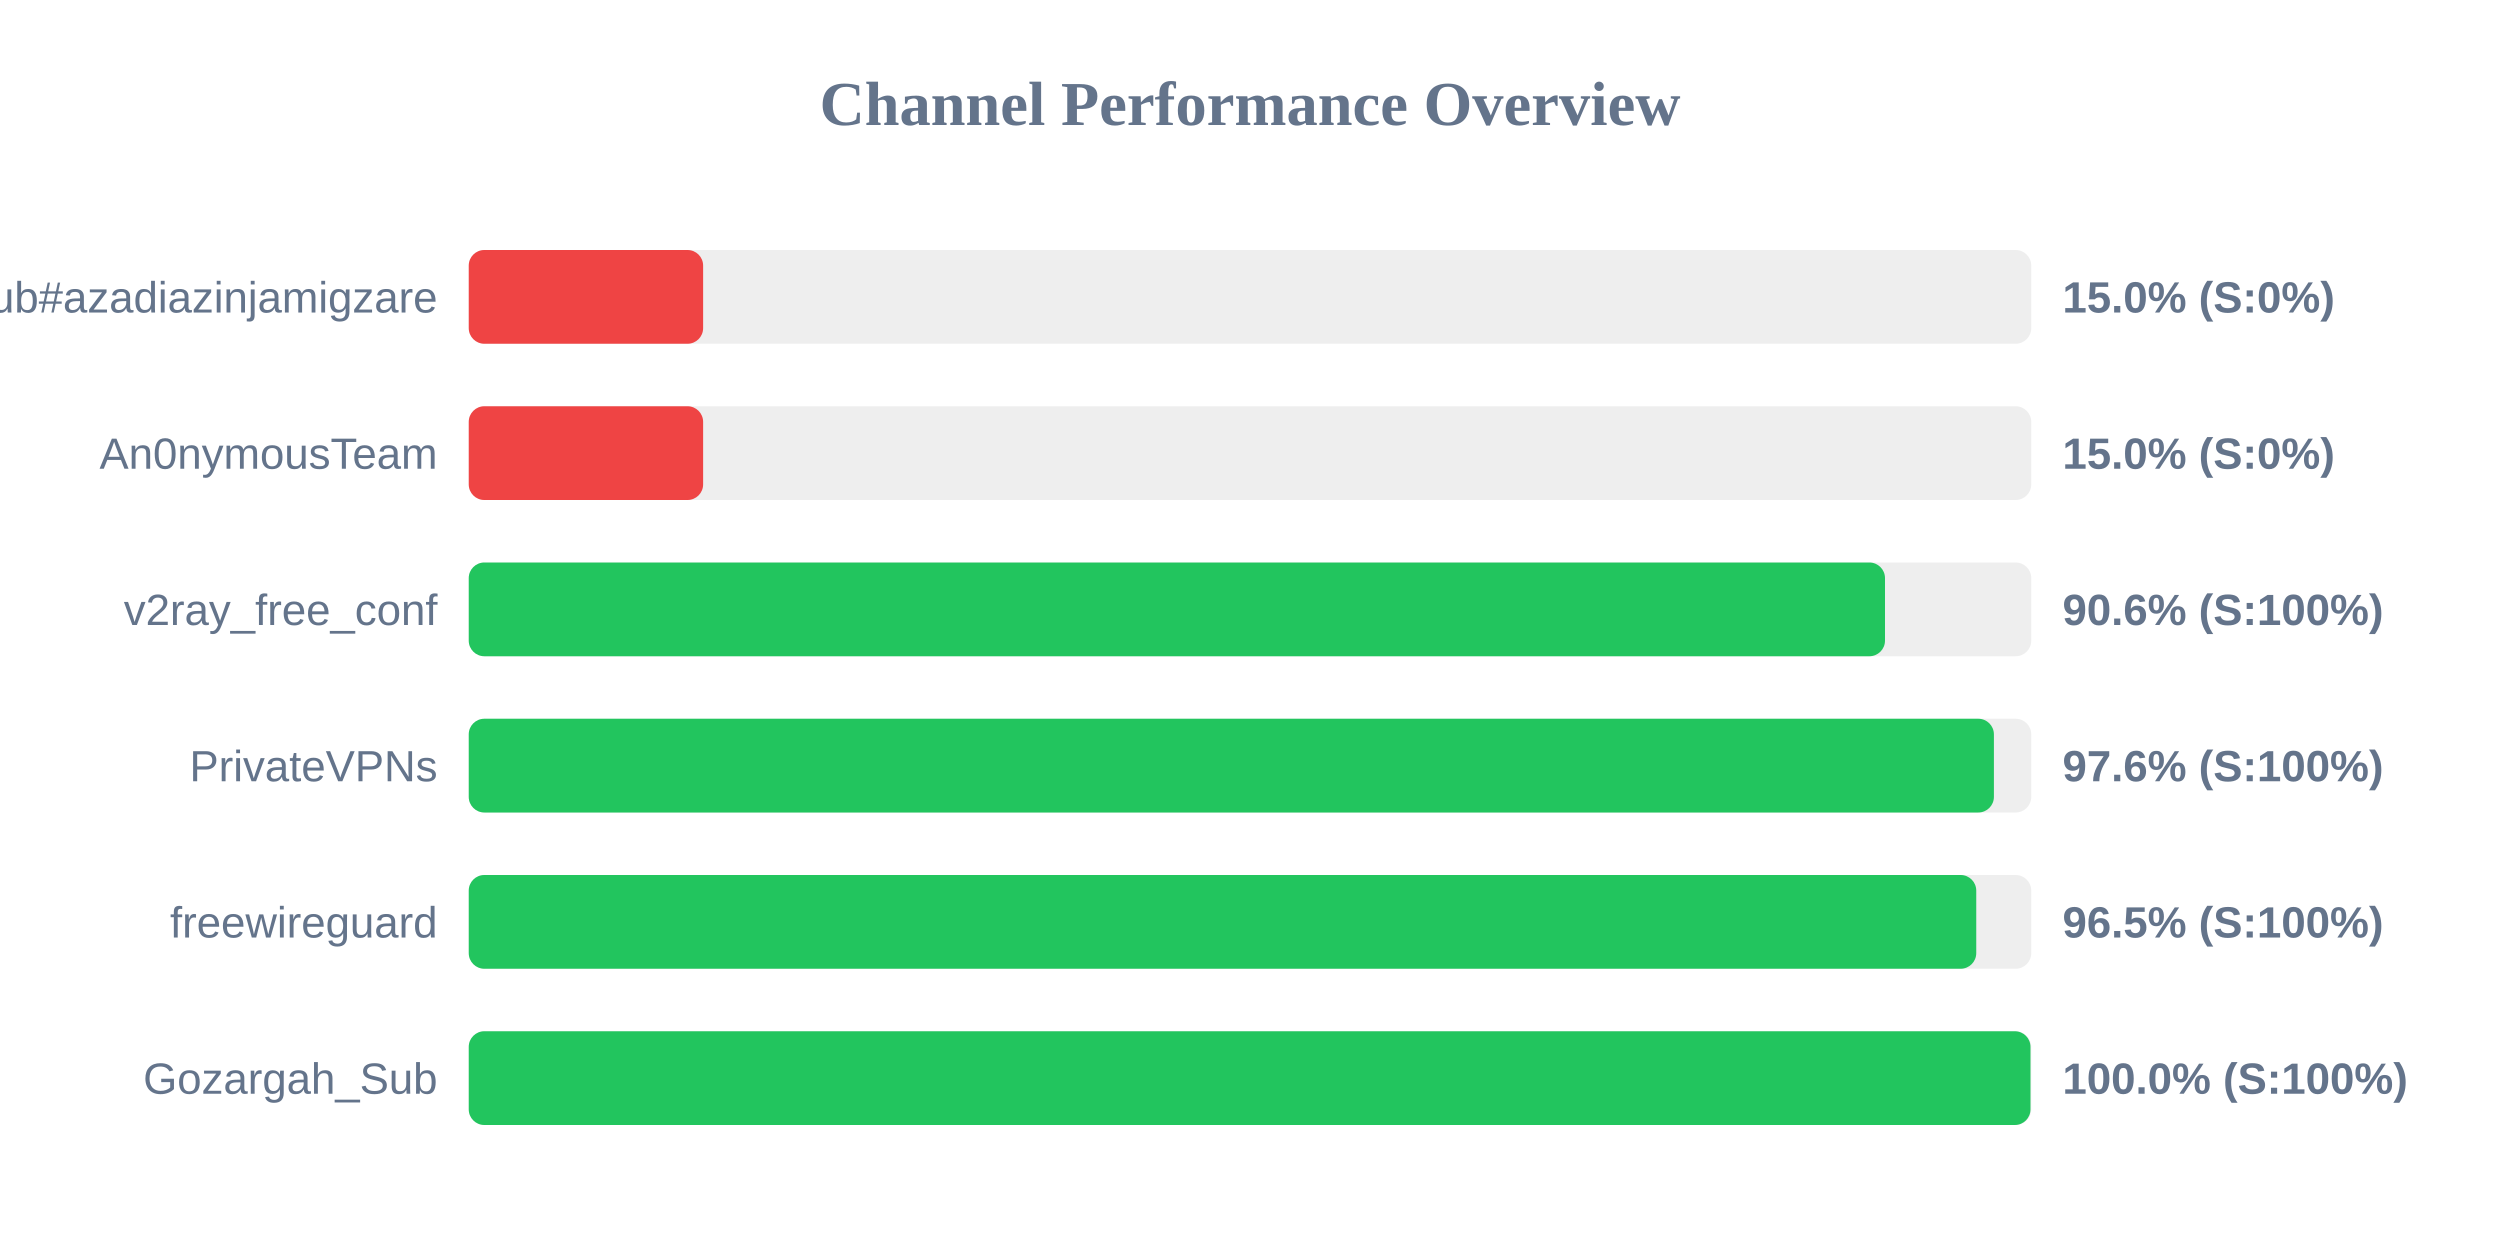
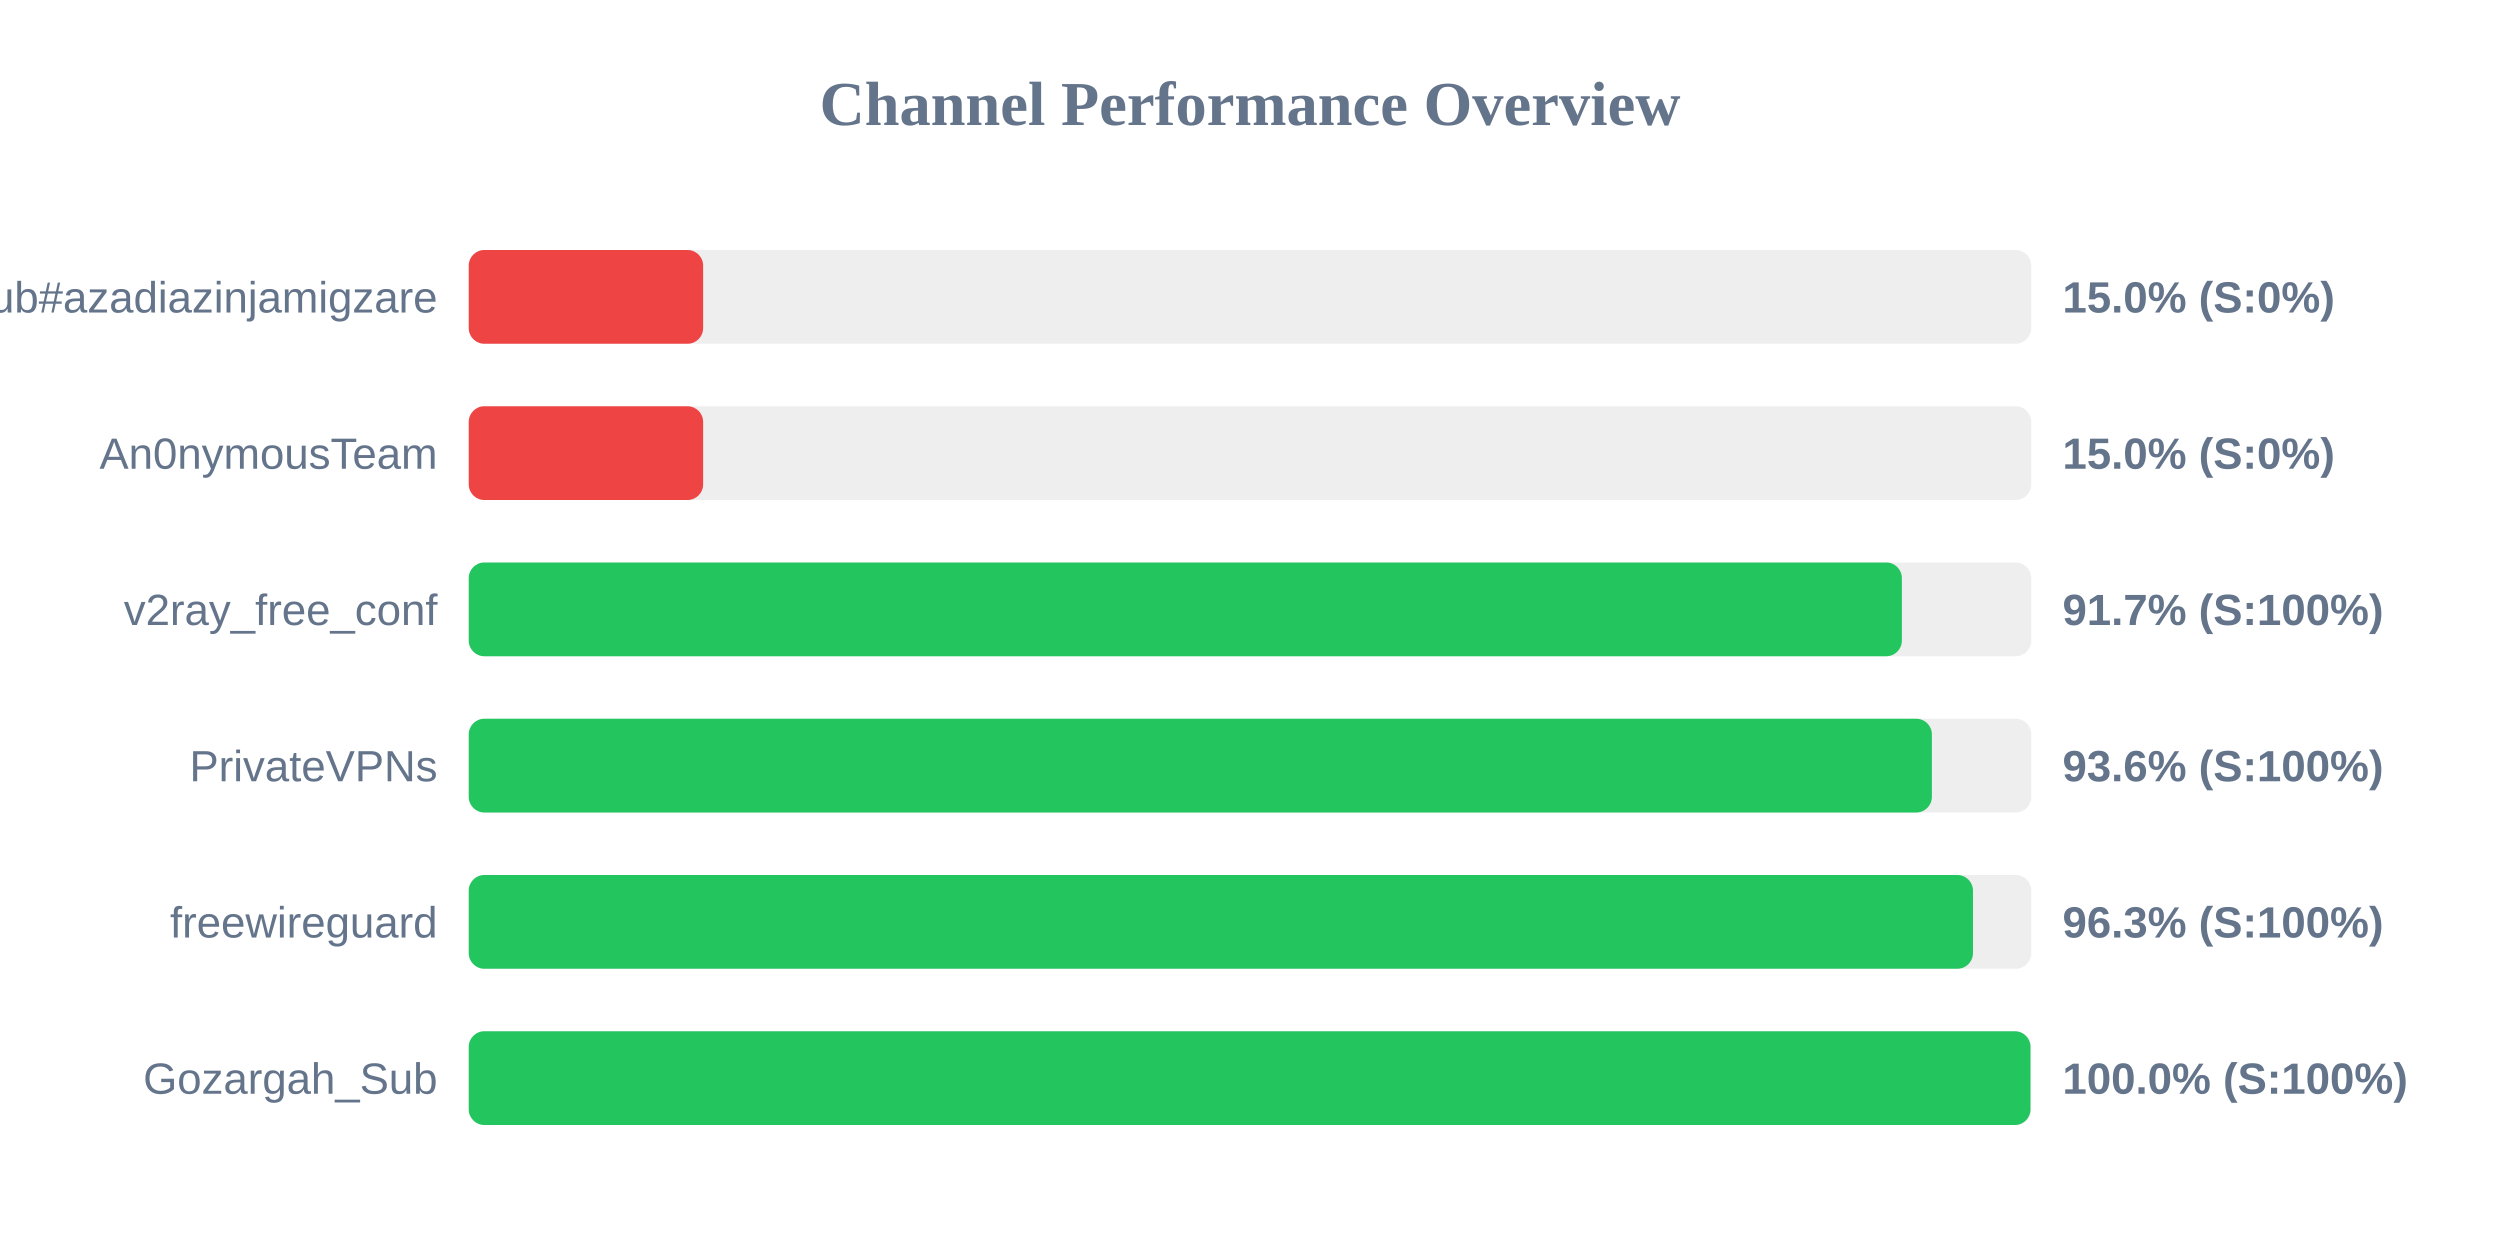
<svg xmlns="http://www.w3.org/2000/svg" width="800" height="400" version="1.1">
  <style>
        .row { font: 14px Arial; fill: #64748b; }
        .score { font: bold 14px Arial; fill: #64748b; }
    </style>
  <text x="400" y="40" text-anchor="middle" font-size="20px" font-weight="bold" fill="#64748b">Channel Performance Overview</text>
  <rect x="150" y="80" width="500" height="30" fill="#eee" rx="5" />
  <rect x="150" y="80" width="75.0" height="30" fill="#ef4444" rx="5" />
  <text x="140" y="100" text-anchor="end" class="row">Sub#azadiazinjamigzare</text>
  <text x="660" y="100" text-anchor="start" class="score">15.0% (S:0%)</text>
  <rect x="150" y="130" width="500" height="30" fill="#eee" rx="5" />
  <rect x="150" y="130" width="75.0" height="30" fill="#ef4444" rx="5" />
  <text x="140" y="150" text-anchor="end" class="row">An0nymousTeam</text>
  <text x="660" y="150" text-anchor="start" class="score">15.0% (S:0%)</text>
  <rect x="150" y="180" width="500" height="30" fill="#eee" rx="5" />
-   <rect x="150" y="180" width="453.2" height="30" fill="#22c55e" rx="5" />
+   <rect x="150" y="180" width="458.6" height="30" fill="#22c55e" rx="5" />
  <text x="140" y="200" text-anchor="end" class="row">v2ray_free_conf</text>
-   <text x="660" y="200" text-anchor="start" class="score">90.6% (S:100%)</text>
+   <text x="660" y="200" text-anchor="start" class="score">91.7% (S:100%)</text>
  <rect x="150" y="230" width="500" height="30" fill="#eee" rx="5" />
-   <rect x="150" y="230" width="488.05" height="30" fill="#22c55e" rx="5" />
+   <rect x="150" y="230" width="468.2" height="30" fill="#22c55e" rx="5" />
  <text x="140" y="250" text-anchor="end" class="row">PrivateVPNs</text>
-   <text x="660" y="250" text-anchor="start" class="score">97.6% (S:100%)</text>
+   <text x="660" y="250" text-anchor="start" class="score">93.6% (S:100%)</text>
  <rect x="150" y="280" width="500" height="30" fill="#eee" rx="5" />
-   <rect x="150" y="280" width="482.4" height="30" fill="#22c55e" rx="5" />
+   <rect x="150" y="280" width="481.35" height="30" fill="#22c55e" rx="5" />
  <text x="140" y="300" text-anchor="end" class="row">freewireguard</text>
-   <text x="660" y="300" text-anchor="start" class="score">96.5% (S:100%)</text>
+   <text x="660" y="300" text-anchor="start" class="score">96.3% (S:100%)</text>
  <rect x="150" y="330" width="500" height="30" fill="#eee" rx="5" />
  <rect x="150" y="330" width="499.75" height="30" fill="#22c55e" rx="5" />
  <text x="140" y="350" text-anchor="end" class="row">Gozargah_Sub</text>
  <text x="660" y="350" text-anchor="start" class="score">100.0% (S:100%)</text>
</svg>
